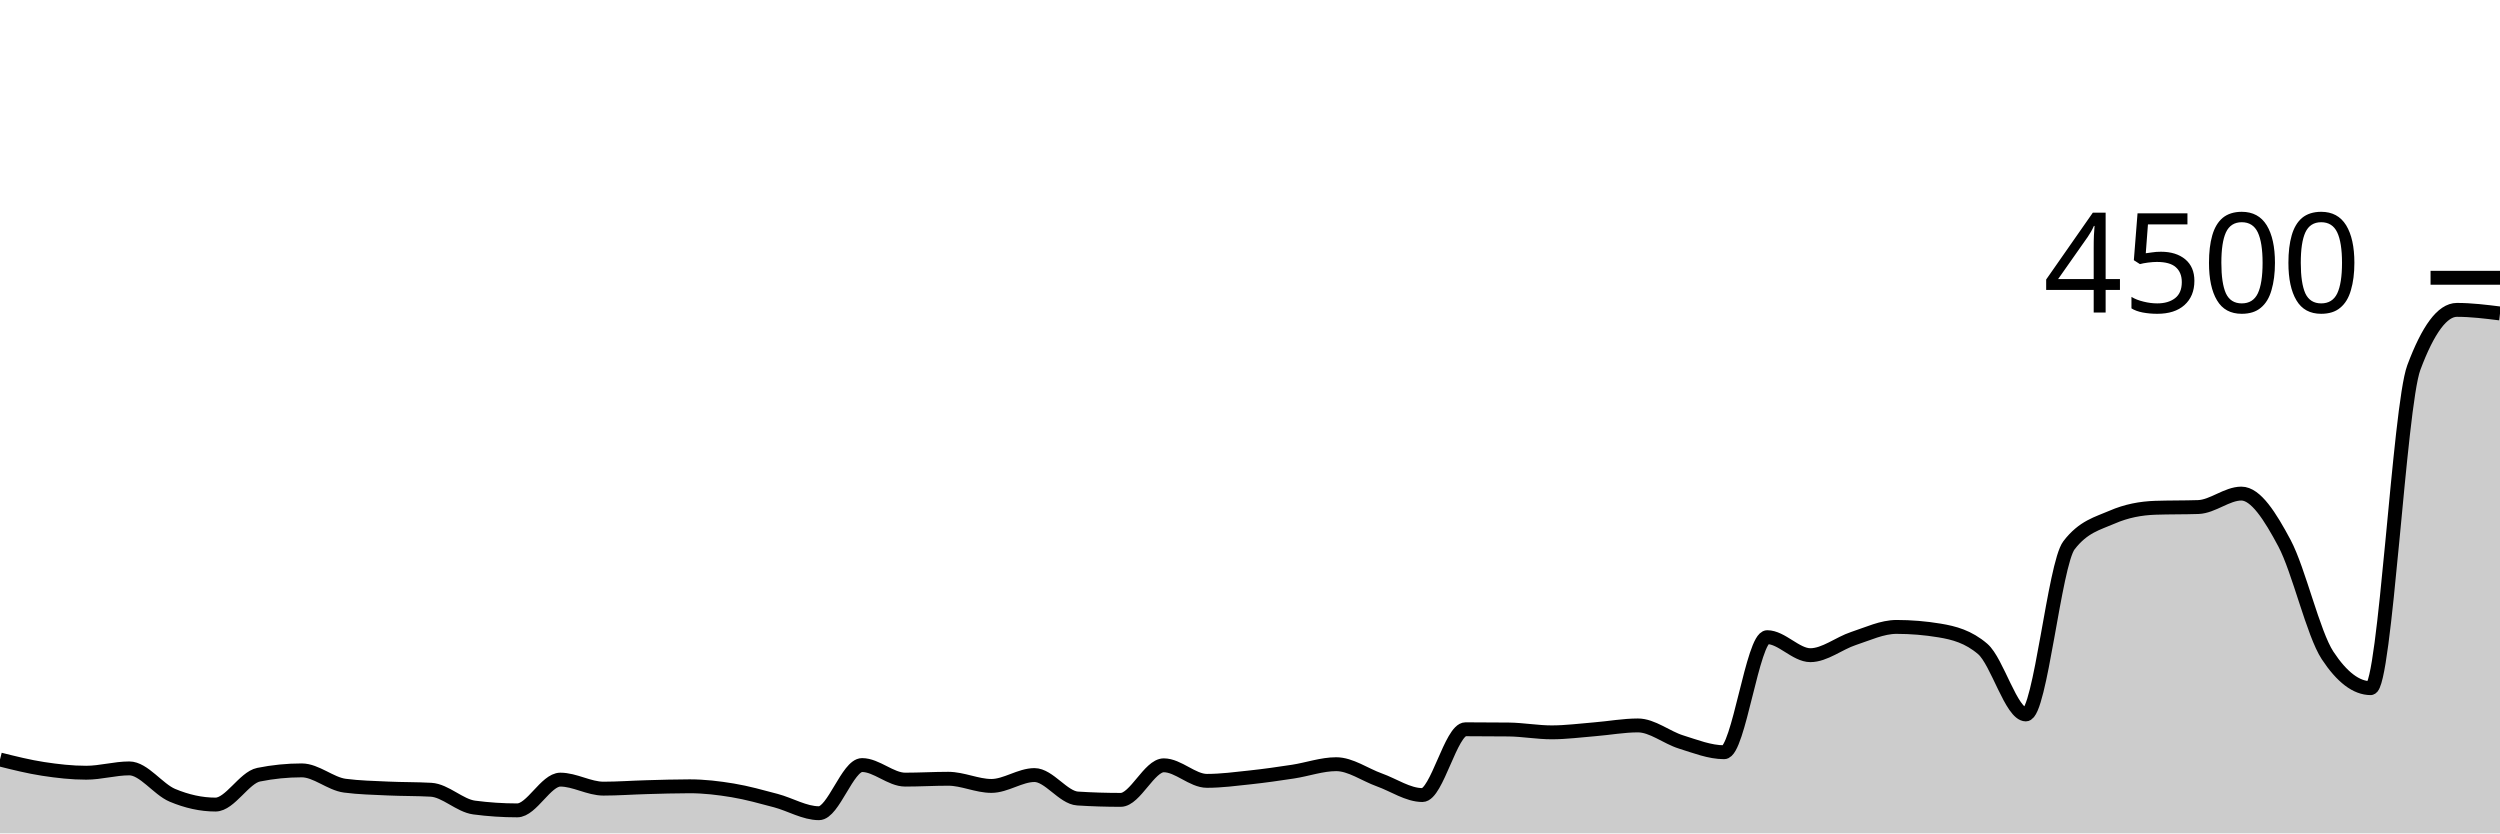
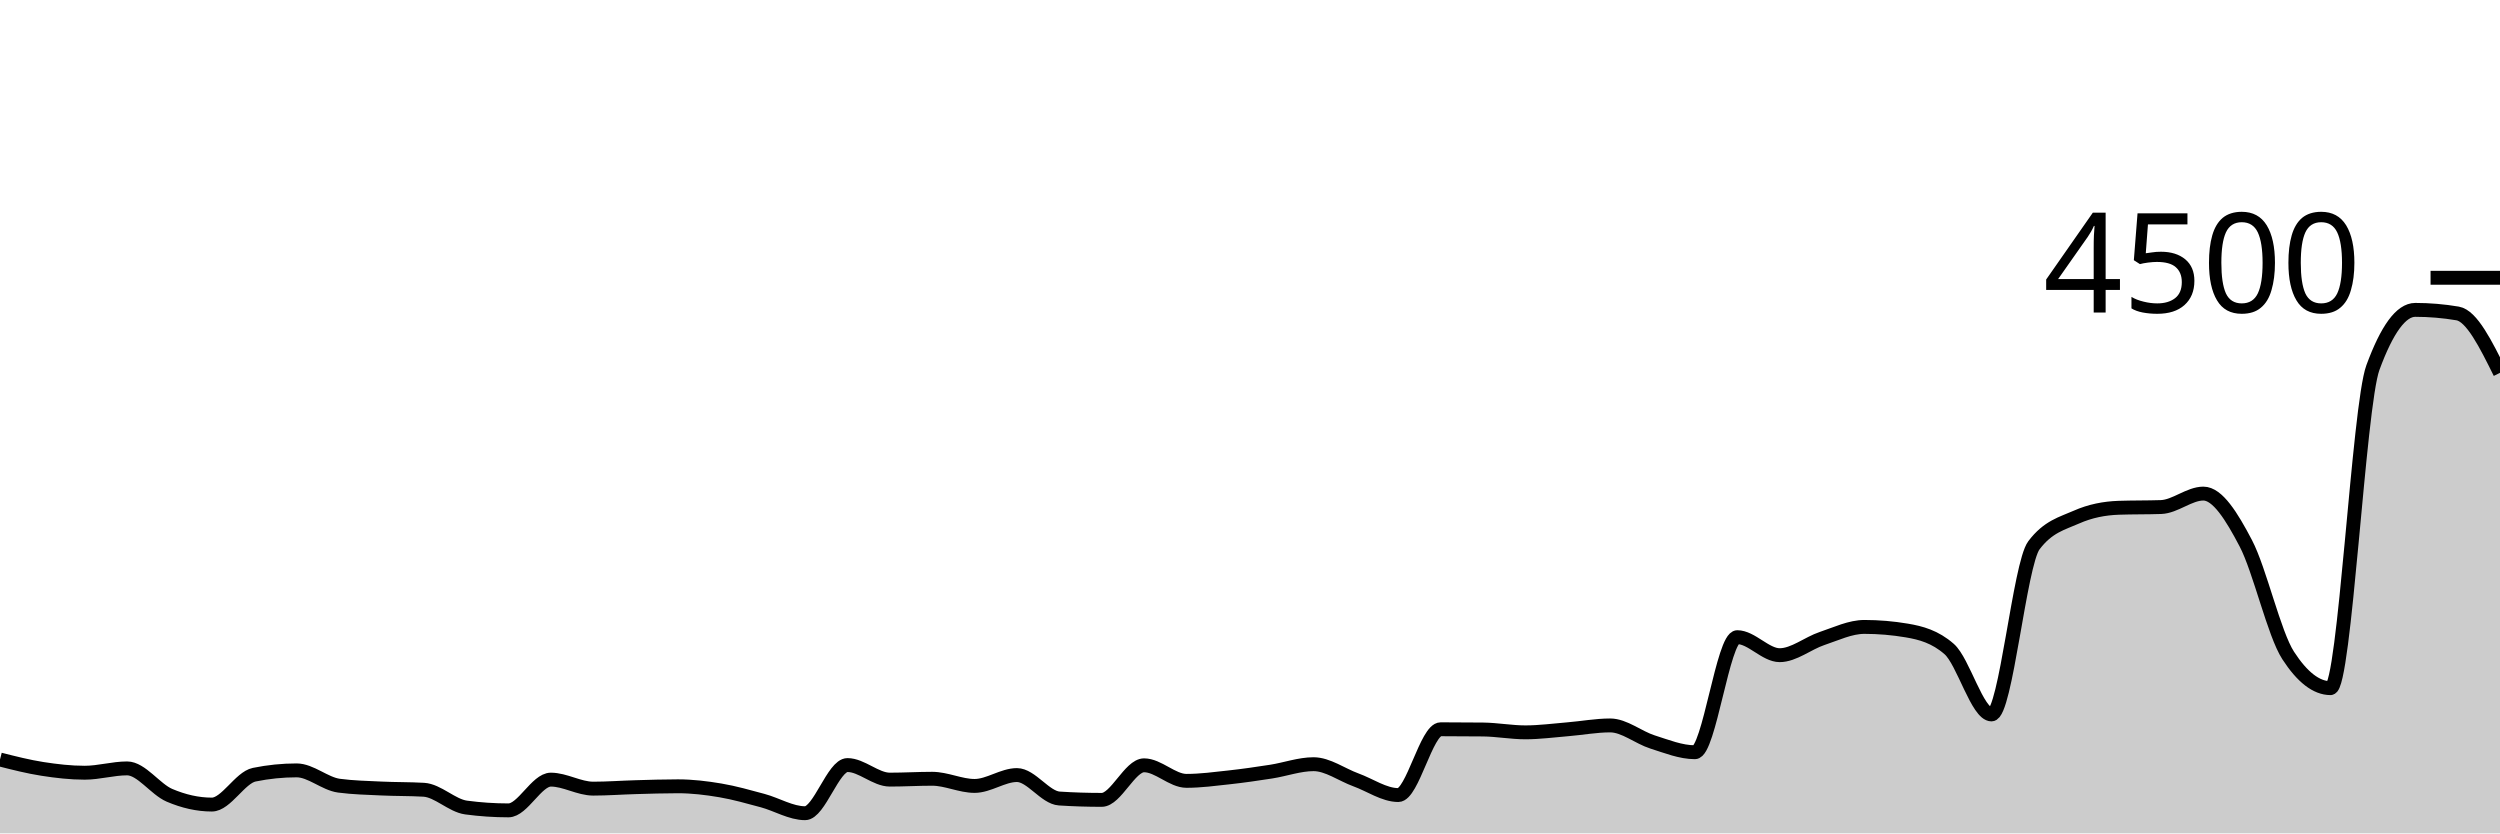
<svg xmlns="http://www.w3.org/2000/svg" viewBox="0 0 180 60">
  <g transform="translate(0,20)">
-     <path class="area" fill="rgba(0, 0, 0, 0.2)" d="M0,34.684C1.034,34.943,2.069,35.201,3.103,35.36C4.138,35.519,5.172,35.636,6.207,35.636C7.241,35.636,8.276,35.324,9.31,35.324C10.345,35.324,11.379,36.828,12.414,37.262C13.448,37.696,14.483,37.929,15.517,37.929C16.552,37.929,17.586,35.985,18.621,35.778C19.655,35.57,20.69,35.467,21.724,35.467C22.759,35.467,23.793,36.433,24.828,36.569C25.862,36.705,26.897,36.724,27.931,36.773C28.966,36.822,30,36.803,31.034,36.862C32.069,36.921,33.103,38.006,34.138,38.142C35.172,38.279,36.207,38.347,37.241,38.347C38.276,38.347,39.31,36.133,40.345,36.133C41.379,36.133,42.414,36.782,43.448,36.782C44.483,36.782,45.517,36.704,46.552,36.676C47.586,36.647,48.621,36.613,49.655,36.613C50.69,36.613,51.724,36.735,52.759,36.907C53.793,37.079,54.828,37.37,55.862,37.644C56.897,37.919,57.931,38.551,58.966,38.551C60,38.551,61.034,35.084,62.069,35.084C63.103,35.084,64.138,36.133,65.172,36.133C66.207,36.133,67.241,36.071,68.276,36.071C69.31,36.071,70.345,36.587,71.379,36.587C72.414,36.587,73.448,35.804,74.483,35.804C75.517,35.804,76.552,37.428,77.586,37.493C78.621,37.559,79.655,37.591,80.69,37.591C81.724,37.591,82.759,35.102,83.793,35.102C84.828,35.102,85.862,36.222,86.897,36.222C87.931,36.222,88.966,36.084,90,35.973C91.034,35.862,92.069,35.714,93.103,35.556C94.138,35.397,95.172,35.022,96.207,35.022C97.241,35.022,98.276,35.781,99.31,36.151C100.345,36.521,101.379,37.244,102.414,37.244C103.448,37.244,104.483,32.507,105.517,32.507C106.552,32.507,107.586,32.513,108.621,32.524C109.655,32.536,110.69,32.729,111.724,32.729C112.759,32.729,113.793,32.59,114.828,32.507C115.862,32.424,116.897,32.231,117.931,32.231C118.966,32.231,120,33.101,121.034,33.422C122.069,33.744,123.103,34.16,124.138,34.16C125.172,34.16,126.207,25.876,127.241,25.876C128.276,25.876,129.31,27.173,130.345,27.173C131.379,27.173,132.414,26.313,133.448,25.973C134.483,25.634,135.517,25.138,136.552,25.138C137.586,25.138,138.621,25.224,139.655,25.396C140.69,25.567,141.724,25.84,142.759,26.729C143.793,27.618,144.828,31.44,145.862,31.44C146.897,31.44,147.931,20.613,148.966,19.262C150,17.911,151.034,17.686,152.069,17.236C153.103,16.785,154.138,16.596,155.172,16.56C156.207,16.524,157.241,16.542,158.276,16.507C159.31,16.471,160.345,15.538,161.379,15.538C162.414,15.538,163.448,17.169,164.483,19.111C165.517,21.053,166.552,25.621,167.586,27.191C168.621,28.761,169.655,29.547,170.69,29.547C171.724,29.547,172.759,9.244,173.793,6.471C174.828,3.698,175.862,2.311,176.897,2.311C177.931,2.311,178.966,2.44,180,2.569L180,40C178.966,40,177.931,40,176.897,40C175.862,40,174.828,40,173.793,40C172.759,40,171.724,40,170.69,40C169.655,40,168.621,40,167.586,40C166.552,40,165.517,40,164.483,40C163.448,40,162.414,40,161.379,40C160.345,40,159.31,40,158.276,40C157.241,40,156.207,40,155.172,40C154.138,40,153.103,40,152.069,40C151.034,40,150,40,148.966,40C147.931,40,146.897,40,145.862,40C144.828,40,143.793,40,142.759,40C141.724,40,140.69,40,139.655,40C138.621,40,137.586,40,136.552,40C135.517,40,134.483,40,133.448,40C132.414,40,131.379,40,130.345,40C129.31,40,128.276,40,127.241,40C126.207,40,125.172,40,124.138,40C123.103,40,122.069,40,121.034,40C120,40,118.966,40,117.931,40C116.897,40,115.862,40,114.828,40C113.793,40,112.759,40,111.724,40C110.69,40,109.655,40,108.621,40C107.586,40,106.552,40,105.517,40C104.483,40,103.448,40,102.414,40C101.379,40,100.345,40,99.31,40C98.276,40,97.241,40,96.207,40C95.172,40,94.138,40,93.103,40C92.069,40,91.034,40,90,40C88.966,40,87.931,40,86.897,40C85.862,40,84.828,40,83.793,40C82.759,40,81.724,40,80.69,40C79.655,40,78.621,40,77.586,40C76.552,40,75.517,40,74.483,40C73.448,40,72.414,40,71.379,40C70.345,40,69.31,40,68.276,40C67.241,40,66.207,40,65.172,40C64.138,40,63.103,40,62.069,40C61.034,40,60,40,58.966,40C57.931,40,56.897,40,55.862,40C54.828,40,53.793,40,52.759,40C51.724,40,50.69,40,49.655,40C48.621,40,47.586,40,46.552,40C45.517,40,44.483,40,43.448,40C42.414,40,41.379,40,40.345,40C39.31,40,38.276,40,37.241,40C36.207,40,35.172,40,34.138,40C33.103,40,32.069,40,31.034,40C30,40,28.966,40,27.931,40C26.897,40,25.862,40,24.828,40C23.793,40,22.759,40,21.724,40C20.69,40,19.655,40,18.621,40C17.586,40,16.552,40,15.517,40C14.483,40,13.448,40,12.414,40C11.379,40,10.345,40,9.31,40C8.276,40,7.241,40,6.207,40C5.172,40,4.138,40,3.103,40C2.069,40,1.034,40,0,40Z" />
-     <path class="line" stroke="black" fill="none" d="M0,34.684C1.034,34.943,2.069,35.201,3.103,35.36C4.138,35.519,5.172,35.636,6.207,35.636C7.241,35.636,8.276,35.324,9.31,35.324C10.345,35.324,11.379,36.828,12.414,37.262C13.448,37.696,14.483,37.929,15.517,37.929C16.552,37.929,17.586,35.985,18.621,35.778C19.655,35.57,20.69,35.467,21.724,35.467C22.759,35.467,23.793,36.433,24.828,36.569C25.862,36.705,26.897,36.724,27.931,36.773C28.966,36.822,30,36.803,31.034,36.862C32.069,36.921,33.103,38.006,34.138,38.142C35.172,38.279,36.207,38.347,37.241,38.347C38.276,38.347,39.31,36.133,40.345,36.133C41.379,36.133,42.414,36.782,43.448,36.782C44.483,36.782,45.517,36.704,46.552,36.676C47.586,36.647,48.621,36.613,49.655,36.613C50.69,36.613,51.724,36.735,52.759,36.907C53.793,37.079,54.828,37.37,55.862,37.644C56.897,37.919,57.931,38.551,58.966,38.551C60,38.551,61.034,35.084,62.069,35.084C63.103,35.084,64.138,36.133,65.172,36.133C66.207,36.133,67.241,36.071,68.276,36.071C69.31,36.071,70.345,36.587,71.379,36.587C72.414,36.587,73.448,35.804,74.483,35.804C75.517,35.804,76.552,37.428,77.586,37.493C78.621,37.559,79.655,37.591,80.69,37.591C81.724,37.591,82.759,35.102,83.793,35.102C84.828,35.102,85.862,36.222,86.897,36.222C87.931,36.222,88.966,36.084,90,35.973C91.034,35.862,92.069,35.714,93.103,35.556C94.138,35.397,95.172,35.022,96.207,35.022C97.241,35.022,98.276,35.781,99.31,36.151C100.345,36.521,101.379,37.244,102.414,37.244C103.448,37.244,104.483,32.507,105.517,32.507C106.552,32.507,107.586,32.513,108.621,32.524C109.655,32.536,110.69,32.729,111.724,32.729C112.759,32.729,113.793,32.59,114.828,32.507C115.862,32.424,116.897,32.231,117.931,32.231C118.966,32.231,120,33.101,121.034,33.422C122.069,33.744,123.103,34.16,124.138,34.16C125.172,34.16,126.207,25.876,127.241,25.876C128.276,25.876,129.31,27.173,130.345,27.173C131.379,27.173,132.414,26.313,133.448,25.973C134.483,25.634,135.517,25.138,136.552,25.138C137.586,25.138,138.621,25.224,139.655,25.396C140.69,25.567,141.724,25.84,142.759,26.729C143.793,27.618,144.828,31.44,145.862,31.44C146.897,31.44,147.931,20.613,148.966,19.262C150,17.911,151.034,17.686,152.069,17.236C153.103,16.785,154.138,16.596,155.172,16.56C156.207,16.524,157.241,16.542,158.276,16.507C159.31,16.471,160.345,15.538,161.379,15.538C162.414,15.538,163.448,17.169,164.483,19.111C165.517,21.053,166.552,25.621,167.586,27.191C168.621,28.761,169.655,29.547,170.69,29.547C171.724,29.547,172.759,9.244,173.793,6.471C174.828,3.698,175.862,2.311,176.897,2.311C177.931,2.311,178.966,2.44,180,2.569" />
+     <path class="area" fill="rgba(0, 0, 0, 0.2)" d="M0,34.684C1.017,34.943,2.034,35.201,3.051,35.36C4.068,35.519,5.085,35.636,6.102,35.636C7.119,35.636,8.136,35.324,9.153,35.324C10.169,35.324,11.186,36.828,12.203,37.262C13.22,37.696,14.237,37.929,15.254,37.929C16.271,37.929,17.288,35.985,18.305,35.778C19.322,35.57,20.339,35.467,21.356,35.467C22.373,35.467,23.39,36.433,24.407,36.569C25.424,36.705,26.441,36.724,27.458,36.773C28.475,36.822,29.492,36.803,30.508,36.862C31.525,36.921,32.542,38.006,33.559,38.142C34.576,38.279,35.593,38.347,36.61,38.347C37.627,38.347,38.644,36.133,39.661,36.133C40.678,36.133,41.695,36.782,42.712,36.782C43.729,36.782,44.746,36.704,45.763,36.676C46.78,36.647,47.797,36.613,48.814,36.613C49.831,36.613,50.847,36.735,51.864,36.907C52.881,37.079,53.898,37.37,54.915,37.644C55.932,37.919,56.949,38.551,57.966,38.551C58.983,38.551,60,35.084,61.017,35.084C62.034,35.084,63.051,36.133,64.068,36.133C65.085,36.133,66.102,36.071,67.119,36.071C68.136,36.071,69.153,36.587,70.169,36.587C71.186,36.587,72.203,35.804,73.22,35.804C74.237,35.804,75.254,37.428,76.271,37.493C77.288,37.559,78.305,37.591,79.322,37.591C80.339,37.591,81.356,35.102,82.373,35.102C83.39,35.102,84.407,36.222,85.424,36.222C86.441,36.222,87.458,36.084,88.475,35.973C89.492,35.862,90.508,35.714,91.525,35.556C92.542,35.397,93.559,35.022,94.576,35.022C95.593,35.022,96.61,35.781,97.627,36.151C98.644,36.521,99.661,37.244,100.678,37.244C101.695,37.244,102.712,32.507,103.729,32.507C104.746,32.507,105.763,32.513,106.78,32.524C107.797,32.536,108.814,32.729,109.831,32.729C110.847,32.729,111.864,32.59,112.881,32.507C113.898,32.424,114.915,32.231,115.932,32.231C116.949,32.231,117.966,33.101,118.983,33.422C120,33.744,121.017,34.16,122.034,34.16C123.051,34.16,124.068,25.876,125.085,25.876C126.102,25.876,127.119,27.173,128.136,27.173C129.153,27.173,130.169,26.313,131.186,25.973C132.203,25.634,133.22,25.138,134.237,25.138C135.254,25.138,136.271,25.224,137.288,25.396C138.305,25.567,139.322,25.84,140.339,26.729C141.356,27.618,142.373,31.44,143.39,31.44C144.407,31.44,145.424,20.613,146.441,19.262C147.458,17.911,148.475,17.686,149.492,17.236C150.508,16.785,151.525,16.596,152.542,16.56C153.559,16.524,154.576,16.542,155.593,16.507C156.61,16.471,157.627,15.538,158.644,15.538C159.661,15.538,160.678,17.169,161.695,19.111C162.712,21.053,163.729,25.621,164.746,27.191C165.763,28.761,166.78,29.547,167.797,29.547C168.814,29.547,169.831,9.244,170.847,6.471C171.864,3.698,172.881,2.311,173.898,2.311C174.915,2.311,175.932,2.397,176.949,2.569C177.966,2.741,178.983,4.793,180,6.844L180,40C178.983,40,177.966,40,176.949,40C175.932,40,174.915,40,173.898,40C172.881,40,171.864,40,170.847,40C169.831,40,168.814,40,167.797,40C166.78,40,165.763,40,164.746,40C163.729,40,162.712,40,161.695,40C160.678,40,159.661,40,158.644,40C157.627,40,156.61,40,155.593,40C154.576,40,153.559,40,152.542,40C151.525,40,150.508,40,149.492,40C148.475,40,147.458,40,146.441,40C145.424,40,144.407,40,143.39,40C142.373,40,141.356,40,140.339,40C139.322,40,138.305,40,137.288,40C136.271,40,135.254,40,134.237,40C133.22,40,132.203,40,131.186,40C130.169,40,129.153,40,128.136,40C127.119,40,126.102,40,125.085,40C124.068,40,123.051,40,122.034,40C121.017,40,120,40,118.983,40C117.966,40,116.949,40,115.932,40C114.915,40,113.898,40,112.881,40C111.864,40,110.847,40,109.831,40C108.814,40,107.797,40,106.78,40C105.763,40,104.746,40,103.729,40C102.712,40,101.695,40,100.678,40C99.661,40,98.644,40,97.627,40C96.61,40,95.593,40,94.576,40C93.559,40,92.542,40,91.525,40C90.508,40,89.492,40,88.475,40C87.458,40,86.441,40,85.424,40C84.407,40,83.39,40,82.373,40C81.356,40,80.339,40,79.322,40C78.305,40,77.288,40,76.271,40C75.254,40,74.237,40,73.22,40C72.203,40,71.186,40,70.169,40C69.153,40,68.136,40,67.119,40C66.102,40,65.085,40,64.068,40C63.051,40,62.034,40,61.017,40C60,40,58.983,40,57.966,40C56.949,40,55.932,40,54.915,40C53.898,40,52.881,40,51.864,40C50.847,40,49.831,40,48.814,40C47.797,40,46.78,40,45.763,40C44.746,40,43.729,40,42.712,40C41.695,40,40.678,40,39.661,40C38.644,40,37.627,40,36.61,40C35.593,40,34.576,40,33.559,40C32.542,40,31.525,40,30.508,40C29.492,40,28.475,40,27.458,40C26.441,40,25.424,40,24.407,40C23.39,40,22.373,40,21.356,40C20.339,40,19.322,40,18.305,40C17.288,40,16.271,40,15.254,40C14.237,40,13.22,40,12.203,40C11.186,40,10.169,40,9.153,40C8.136,40,7.119,40,6.102,40C5.085,40,4.068,40,3.051,40C2.034,40,1.017,40,0,40Z" />
+     <path class="line" stroke="black" fill="none" d="M0,34.684C1.017,34.943,2.034,35.201,3.051,35.36C4.068,35.519,5.085,35.636,6.102,35.636C7.119,35.636,8.136,35.324,9.153,35.324C10.169,35.324,11.186,36.828,12.203,37.262C13.22,37.696,14.237,37.929,15.254,37.929C16.271,37.929,17.288,35.985,18.305,35.778C19.322,35.57,20.339,35.467,21.356,35.467C22.373,35.467,23.39,36.433,24.407,36.569C25.424,36.705,26.441,36.724,27.458,36.773C28.475,36.822,29.492,36.803,30.508,36.862C31.525,36.921,32.542,38.006,33.559,38.142C34.576,38.279,35.593,38.347,36.61,38.347C37.627,38.347,38.644,36.133,39.661,36.133C40.678,36.133,41.695,36.782,42.712,36.782C43.729,36.782,44.746,36.704,45.763,36.676C46.78,36.647,47.797,36.613,48.814,36.613C49.831,36.613,50.847,36.735,51.864,36.907C52.881,37.079,53.898,37.37,54.915,37.644C55.932,37.919,56.949,38.551,57.966,38.551C58.983,38.551,60,35.084,61.017,35.084C62.034,35.084,63.051,36.133,64.068,36.133C65.085,36.133,66.102,36.071,67.119,36.071C68.136,36.071,69.153,36.587,70.169,36.587C71.186,36.587,72.203,35.804,73.22,35.804C74.237,35.804,75.254,37.428,76.271,37.493C77.288,37.559,78.305,37.591,79.322,37.591C80.339,37.591,81.356,35.102,82.373,35.102C83.39,35.102,84.407,36.222,85.424,36.222C86.441,36.222,87.458,36.084,88.475,35.973C89.492,35.862,90.508,35.714,91.525,35.556C92.542,35.397,93.559,35.022,94.576,35.022C95.593,35.022,96.61,35.781,97.627,36.151C98.644,36.521,99.661,37.244,100.678,37.244C101.695,37.244,102.712,32.507,103.729,32.507C104.746,32.507,105.763,32.513,106.78,32.524C107.797,32.536,108.814,32.729,109.831,32.729C110.847,32.729,111.864,32.59,112.881,32.507C113.898,32.424,114.915,32.231,115.932,32.231C116.949,32.231,117.966,33.101,118.983,33.422C120,33.744,121.017,34.16,122.034,34.16C123.051,34.16,124.068,25.876,125.085,25.876C126.102,25.876,127.119,27.173,128.136,27.173C129.153,27.173,130.169,26.313,131.186,25.973C132.203,25.634,133.22,25.138,134.237,25.138C135.254,25.138,136.271,25.224,137.288,25.396C138.305,25.567,139.322,25.84,140.339,26.729C141.356,27.618,142.373,31.44,143.39,31.44C144.407,31.44,145.424,20.613,146.441,19.262C147.458,17.911,148.475,17.686,149.492,17.236C150.508,16.785,151.525,16.596,152.542,16.56C153.559,16.524,154.576,16.542,155.593,16.507C156.61,16.471,157.627,15.538,158.644,15.538C159.661,15.538,160.678,17.169,161.695,19.111C162.712,21.053,163.729,25.621,164.746,27.191C165.763,28.761,166.78,29.547,167.797,29.547C168.814,29.547,169.831,9.244,170.847,6.471C171.864,3.698,172.881,2.311,173.898,2.311C174.915,2.311,175.932,2.397,176.949,2.569C177.966,2.741,178.983,4.793,180,6.844" />
    <path class="axis-ceiling" stroke-width="1" stroke="black" fill="none" d="M175,0L180,0" />
    <text class="axis-ceiling-label" font-family="sans-serif" text-anchor="end" font-size="10px" x="170" y="2.5">4500</text>
  </g>
</svg>
